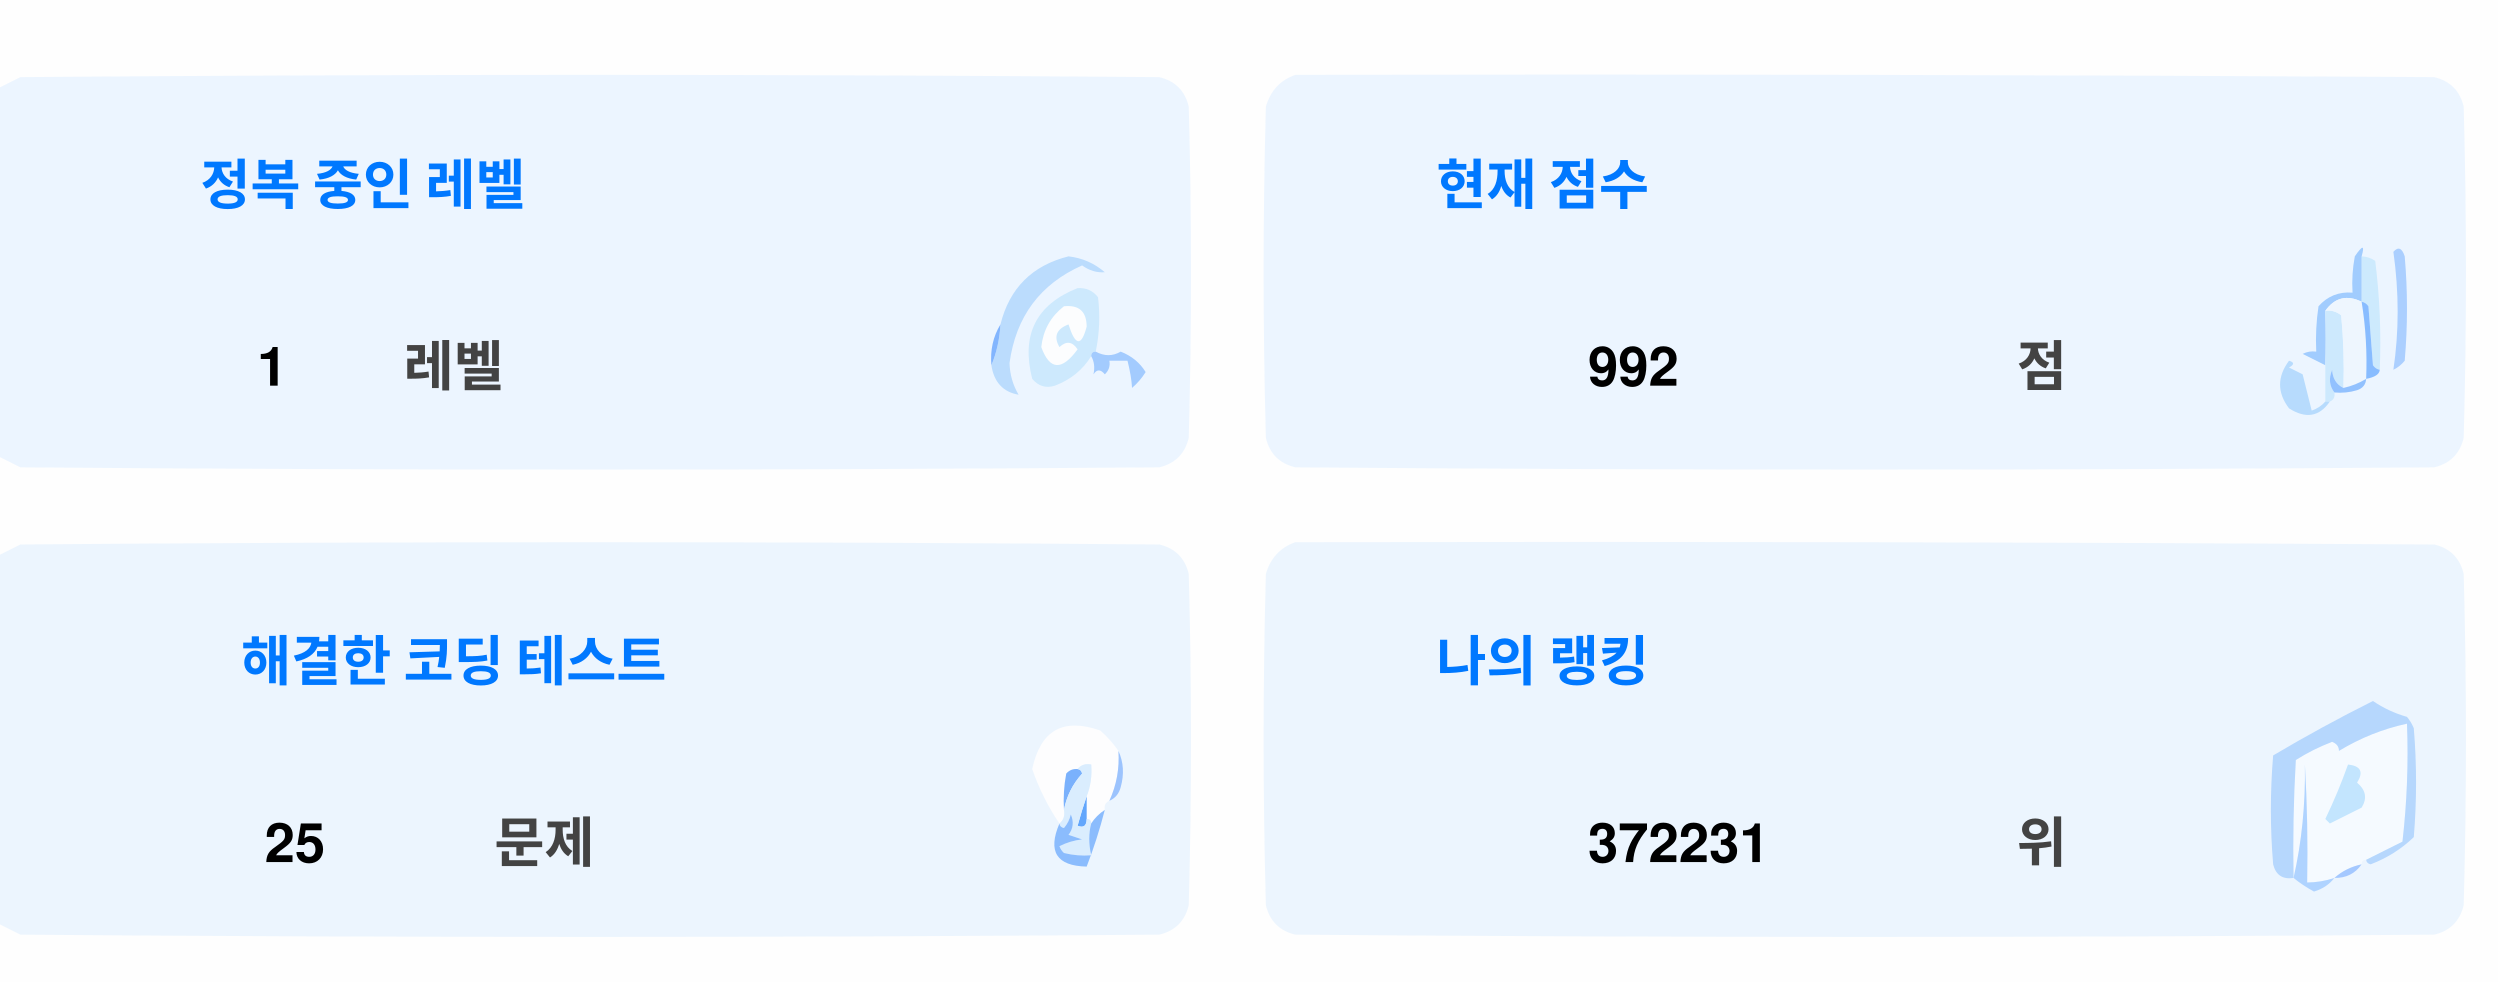
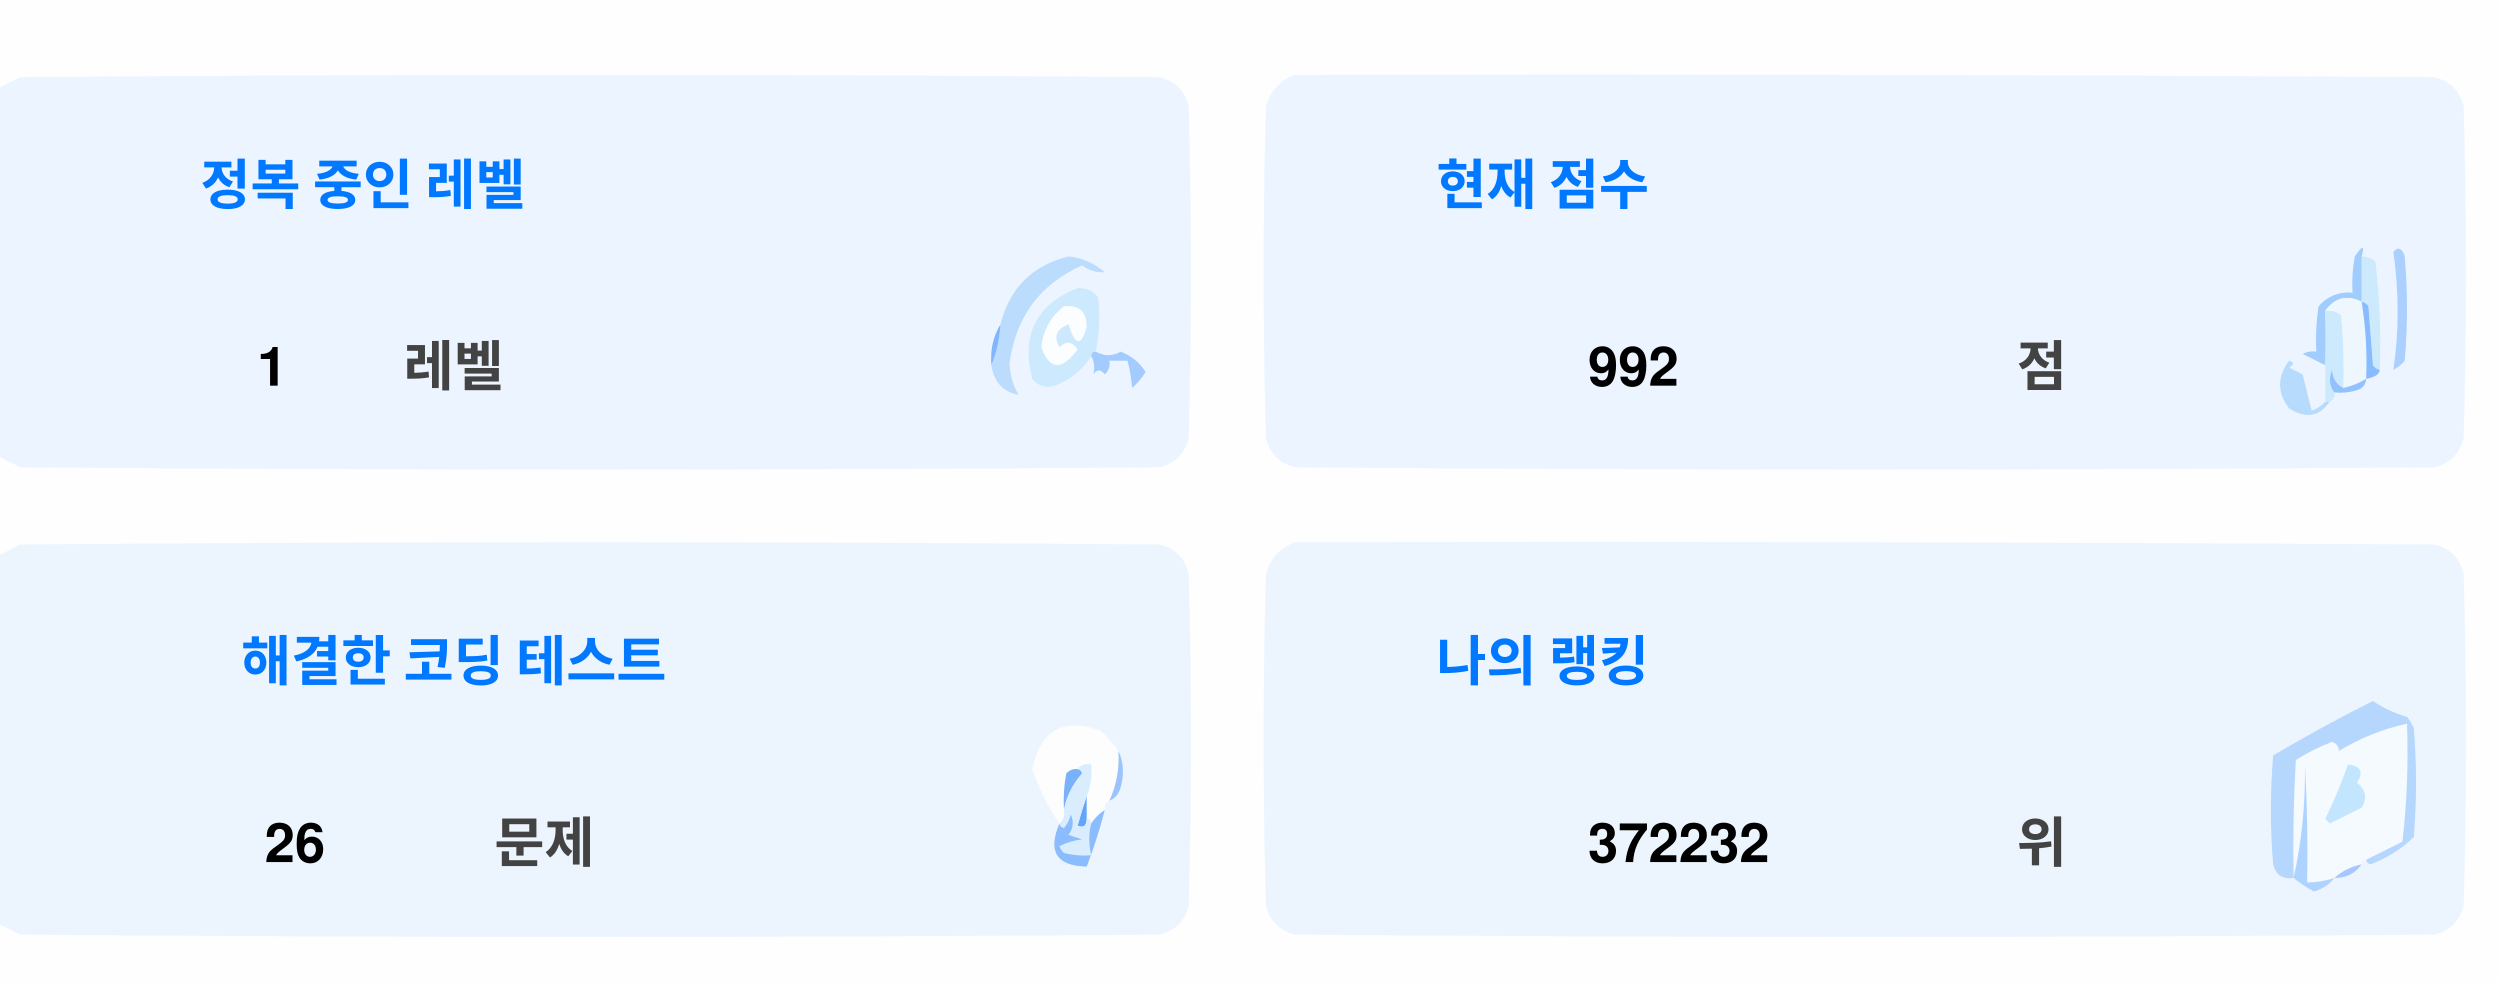
<svg xmlns="http://www.w3.org/2000/svg" version="1.1" width="551px" height="217px" style="shape-rendering:geometricPrecision; text-rendering:geometricPrecision; image-rendering:optimizeQuality; fill-rule:evenodd; clip-rule:evenodd">
  <style>.title {fill: #434343;font-size: 1rem;line-height: 1.5rem;font-weight: bold;font-family: -apple-system, BlinkMacSystemFont, Segoe UI, Helvetica, Arial, sans-serif, Apple Color Emoji, Segoe UI Emoji;}.desc {fill: #434343;font-size: 2.5rem;font-weight: bold;line-height: 1.5rem;font-family: -apple-system, BlinkMacSystemFont, Segoe UI, Helvetica, Arial, sans-serif, Apple Color Emoji, Segoe UI Emoji;}.desc-2 {fill: #434343;font-size: 1rem;font-weight: bold;line-height: 1.5rem;font-family: -apple-system, BlinkMacSystemFont, Segoe UI, Helvetica, Arial, sans-serif, Apple Color Emoji, Segoe UI Emoji;}.text, .desc {animation: twinkling 4s ease-in-out infinite;}@keyframes twinkling {40% { opacity: 1; }50% { opacity: 0.5; }60% { opacity: 1; }70% { opacity: 0.5; }80% { opacity: 1; }}</style>
  <g>
    <path style="opacity:1" fill="#fefefe" d="M -0.5,-0.5 C 183.167,-0.5 366.833,-0.5 550.5,-0.5C 550.5,71.833 550.5,144.167 550.5,216.5C 366.833,216.5 183.167,216.5 -0.5,216.5C -0.5,212.167 -0.5,207.833 -0.5,203.5C 1.14,204.32 2.807,205.153 4.5,206C 88.167,206.667 171.833,206.667 255.5,206C 259,205.167 261.167,203 262,199.5C 262.667,175.167 262.667,150.833 262,126.5C 261.167,123 259,120.833 255.5,120C 171.833,119.333 88.167,119.333 4.5,120C 2.807,120.847 1.14,121.68 -0.5,122.5C -0.5,115.167 -0.5,107.833 -0.5,100.5C 1.14,101.32 2.807,102.153 4.5,103C 88.167,103.667 171.833,103.667 255.5,103C 259,102.167 261.167,100 262,96.5C 262.667,72.167 262.667,47.833 262,23.5C 261.167,20 259,17.833 255.5,17C 171.833,16.333 88.167,16.333 4.5,17C 2.807,17.847 1.14,18.68 -0.5,19.5C -0.5,12.833 -0.5,6.167 -0.5,-0.5 Z" />
  </g>
  <g>
    <path style="opacity:1" fill="#ecf5ff" d="M -0.5,100.5 C -0.5,73.5 -0.5,46.5 -0.5,19.5C 1.14,18.68 2.807,17.847 4.5,17C 88.167,16.333 171.833,16.333 255.5,17C 259,17.833 261.167,20 262,23.5C 262.667,47.833 262.667,72.167 262,96.5C 261.167,100 259,102.167 255.5,103C 171.833,103.667 88.167,103.667 4.5,103C 2.807,102.153 1.14,101.32 -0.5,100.5 Z" />
  </g>
  <g>
    <path style="opacity:1" fill="#ecf5ff" d="M 285.5,16.5 C 369.167,16.333 452.834,16.5 536.5,17C 540,17.833 542.167,20 543,23.5C 543.667,47.833 543.667,72.167 543,96.5C 542.167,100 540,102.167 536.5,103C 452.833,103.667 369.167,103.667 285.5,103C 282,102.167 279.833,100 279,96.5C 278.333,72.167 278.333,47.833 279,23.5C 280.018,19.985 282.185,17.652 285.5,16.5 Z" />
  </g>
  <g>
    <path style="opacity:1" fill="#cdeafd" d="M 520.5,56.5 C 521.583,56.539 522.583,56.873 523.5,57.5C 524.498,65.472 524.831,73.472 524.5,81.5C 523.883,81.389 523.383,81.056 523,80.5C 522.667,76.167 522.333,71.833 522,67.5C 521.617,66.944 521.117,66.611 520.5,66.5C 520.5,63.167 520.5,59.833 520.5,56.5 Z" />
  </g>
  <g>
    <path style="opacity:1" fill="#abcfff" d="M 527.5,55.5 C 528.566,54.308 529.399,54.641 530,56.5C 530.667,64.167 530.667,71.833 530,79.5C 529.311,80.357 528.478,81.023 527.5,81.5C 528.758,73.08 528.758,64.414 527.5,55.5 Z" />
  </g>
  <g>
    <path style="opacity:1" fill="#bbdcfd" d="M 218.5,80.5 C 219.657,77.727 220.324,74.727 220.5,71.5C 222.49,63.51 227.49,58.51 235.5,56.5C 238.528,56.847 241.194,58.014 243.5,60C 241.744,60.141 240.078,59.641 238.5,58.5C 229.247,62.607 223.914,69.773 222.5,80C 222.565,82.526 223.232,84.859 224.5,87C 221.07,86.397 219.07,84.231 218.5,80.5 Z" />
  </g>
  <g>
    <path style="opacity:1" fill="#cde9fd" d="M 241.5,77.5 C 240.833,77.5 240.5,77.833 240.5,78.5C 238.628,81.529 235.961,83.695 232.5,85C 230.536,85.624 228.869,85.124 227.5,83.5C 225.021,73.791 228.354,67.124 237.5,63.5C 239.374,63.39 240.874,64.056 242,65.5C 242.497,69.524 242.331,73.524 241.5,77.5 Z" />
  </g>
  <g>
    <path style="opacity:1" fill="#fcfdfe" d="M 234.5,67.5 C 237.826,67.162 239.493,68.662 239.5,72C 238.334,76.434 237,76.267 235.5,71.5C 232.832,72.515 232.166,74.182 233.5,76.5C 235.017,75.089 236.351,75.256 237.5,77C 234.006,81.771 231.34,81.605 229.5,76.5C 229.904,72.771 231.571,69.771 234.5,67.5 Z" />
  </g>
  <g>
    <path style="opacity:1" fill="#a1ccfe" d="M 520.5,56.5 C 520.5,59.833 520.5,63.167 520.5,66.5C 517.238,64.922 514.572,65.589 512.5,68.5C 512.617,72.81 512.617,76.81 512.5,80.5C 510.86,79.68 509.193,78.847 507.5,78C 508.448,77.517 509.448,77.35 510.5,77.5C 510.335,74.15 510.502,70.817 511,67.5C 512.995,65.253 515.495,64.253 518.5,64.5C 518.336,61.813 518.503,59.146 519,56.5C 520.731,53.969 521.231,53.969 520.5,56.5 Z" />
  </g>
  <g>
    <path style="opacity:1" fill="#cde9fd" d="M 512.5,68.5 C 513.822,68.33 514.989,68.663 516,69.5C 516.499,74.823 516.666,80.156 516.5,85.5C 514.955,84.77 514.122,83.437 514,81.5C 513.22,83.387 513.387,85.054 514.5,86.5C 514.672,87.492 514.338,88.158 513.5,88.5C 513.167,88.5 512.833,88.5 512.5,88.5C 512.5,85.833 512.5,83.167 512.5,80.5C 512.617,76.81 512.617,72.81 512.5,68.5 Z" />
  </g>
  <g>
    <path style="opacity:1" fill="#eef6fe" d="M 520.5,66.5 C 521.407,72.106 521.74,77.773 521.5,83.5C 519.95,84.441 518.284,85.108 516.5,85.5C 516.666,80.156 516.499,74.823 516,69.5C 514.989,68.663 513.822,68.33 512.5,68.5C 514.572,65.589 517.238,64.922 520.5,66.5 Z" />
  </g>
  <g>
    <path style="opacity:1" fill="#88bcff" d="M 520.5,66.5 C 521.117,66.611 521.617,66.944 522,67.5C 522.333,71.833 522.667,76.167 523,80.5C 523.383,81.056 523.883,81.389 524.5,81.5C 524.445,82.469 523.445,83.136 521.5,83.5C 521.74,77.773 521.407,72.106 520.5,66.5 Z" />
  </g>
  <g>
    <path style="opacity:1" fill="#82b5fe" d="M 220.5,71.5 C 220.324,74.727 219.657,77.727 218.5,80.5C 218.215,77.171 218.882,74.171 220.5,71.5 Z" />
  </g>
  <g>
    <path style="opacity:1" fill="#a3cbfe" d="M 240.5,78.5 C 240.5,77.833 240.833,77.5 241.5,77.5C 243.391,78.536 245.224,78.536 247,77.5C 249.391,78.429 251.225,79.929 252.5,82C 251.681,83.319 250.681,84.486 249.5,85.5C 249.409,83.777 249.075,81.777 248.5,79.5C 247.167,79.5 245.833,79.5 244.5,79.5C 244.719,80.675 244.386,81.675 243.5,82.5C 242.575,81.359 241.741,81.359 241,82.5C 241.331,80.981 241.164,79.648 240.5,78.5 Z" />
  </g>
  <g>
    <path style="opacity:1" fill="#b7dbfd" d="M 512.5,88.5 C 512.833,88.5 513.167,88.5 513.5,88.5C 511.199,91.857 508.199,92.357 504.5,90C 501.872,86.535 501.872,83.035 504.5,79.5C 505.696,79.846 505.696,80.346 504.5,81C 505.5,81.5 506.5,82 507.5,82.5C 508.167,85.167 508.833,87.833 509.5,90.5C 510.739,90.058 511.739,89.391 512.5,88.5 Z" />
  </g>
  <g>
    <path style="opacity:1" fill="#92c1fe" d="M 516.5,85.5 C 518.284,85.108 519.95,84.441 521.5,83.5C 521.423,84.75 520.756,85.583 519.5,86C 517.866,86.493 516.199,86.66 514.5,86.5C 513.387,85.054 513.22,83.387 514,81.5C 514.122,83.437 514.955,84.77 516.5,85.5 Z" />
  </g>
  <g>
    <path style="opacity:1" fill="#ecf5fe" d="M -0.5,203.5 C -0.5,176.5 -0.5,149.5 -0.5,122.5C 1.14,121.68 2.807,120.847 4.5,120C 88.167,119.333 171.833,119.333 255.5,120C 259,120.833 261.167,123 262,126.5C 262.667,150.833 262.667,175.167 262,199.5C 261.167,203 259,205.167 255.5,206C 171.833,206.667 88.167,206.667 4.5,206C 2.807,205.153 1.14,204.32 -0.5,203.5 Z" />
  </g>
  <g>
    <path style="opacity:1" fill="#ecf5fe" d="M 285.5,119.5 C 369.167,119.333 452.834,119.5 536.5,120C 540,120.833 542.167,123 543,126.5C 543.667,150.833 543.667,175.167 543,199.5C 542.167,203 540,205.167 536.5,206C 452.833,206.667 369.167,206.667 285.5,206C 282,205.167 279.833,203 279,199.5C 278.333,175.167 278.333,150.833 279,126.5C 280.018,122.985 282.185,120.652 285.5,119.5 Z" />
  </g>
  <g>
    <path style="opacity:1" fill="#fdfdfe" d="M 246.5,165.5 C 246.758,169.367 246.092,173.034 244.5,176.5C 243.662,176.842 243.328,177.508 243.5,178.5C 242.272,179.306 241.272,180.306 240.5,181.5C 240.5,180.833 240.167,180.5 239.5,180.5C 239.5,178.833 239.5,177.167 239.5,175.5C 240.369,173.283 240.702,170.95 240.5,168.5C 239.209,168.263 238.209,168.596 237.5,169.5C 236.504,169.414 235.671,169.748 235,170.5C 234.503,173.146 234.336,175.813 234.5,178.5C 234.737,179.791 234.404,180.791 233.5,181.5C 230.986,177.806 228.986,173.806 227.5,169.5C 229.309,160.957 234.309,158.124 242.5,161C 244.07,162.397 245.404,163.897 246.5,165.5 Z" />
  </g>
  <g>
    <path style="opacity:1" fill="#f5faff" d="M 521.5,189.5 C 520.833,189.5 520.5,189.833 520.5,190.5C 518.181,190.992 516.181,191.992 514.5,193.5C 512.565,194.15 510.565,194.483 508.5,194.5C 508.666,185.827 508.5,177.16 508,168.5C 508.141,177.227 507.308,185.56 505.5,193.5C 505.334,184.827 505.5,176.16 506,167.5C 508.527,165.903 511.194,164.57 514,163.5C 515.011,163.892 515.511,164.559 515.5,165.5C 520.21,162.641 525.21,160.641 530.5,159.5C 530.831,168.192 530.498,176.859 529.5,185.5C 526.807,186.847 524.14,188.18 521.5,189.5 Z" />
  </g>
  <g>
    <path style="opacity:1" fill="#b6d7fd" d="M 521.5,189.5 C 524.14,188.18 526.807,186.847 529.5,185.5C 530.498,176.859 530.831,168.192 530.5,159.5C 525.21,160.641 520.21,162.641 515.5,165.5C 515.511,164.559 515.011,163.892 514,163.5C 511.194,164.57 508.527,165.903 506,167.5C 505.5,176.16 505.334,184.827 505.5,193.5C 503.089,193.863 501.589,192.863 501,190.5C 500.333,182.5 500.333,174.5 501,166.5C 508.173,162.246 515.507,158.246 523,154.5C 525.304,156.068 527.804,157.235 530.5,158C 531.126,158.75 531.626,159.584 532,160.5C 532.667,168.5 532.667,176.5 532,184.5C 529.292,187.111 526.125,189.111 522.5,190.5C 521.893,190.376 521.56,190.043 521.5,189.5 Z" />
  </g>
  <g>
    <path style="opacity:1" fill="#c3e5fe" d="M 517.5,168.5 C 520.317,168.801 520.984,170.134 519.5,172.5C 521.439,174.122 521.772,175.956 520.5,178C 518.167,179.167 515.833,180.333 513.5,181.5C 513.167,181.167 512.833,180.833 512.5,180.5C 514.414,176.515 516.081,172.515 517.5,168.5 Z" />
  </g>
  <g>
    <path style="opacity:1" fill="#7ab1fc" d="M 237.5,169.5 C 238.043,169.56 238.376,169.893 238.5,170.5C 236.395,172.836 235.062,175.503 234.5,178.5C 234.336,175.813 234.503,173.146 235,170.5C 235.671,169.748 236.504,169.414 237.5,169.5 Z" />
  </g>
  <g>
    <path style="opacity:1" fill="#afd3ff" d="M 514.5,193.5 C 513.378,194.947 511.878,195.947 510,196.5C 508.348,195.601 506.848,194.601 505.5,193.5C 507.308,185.56 508.141,177.227 508,168.5C 508.5,177.16 508.666,185.827 508.5,194.5C 510.565,194.483 512.565,194.15 514.5,193.5 Z" />
  </g>
  <g>
    <path style="opacity:1" fill="#9cc3fd" d="M 246.5,165.5 C 247.634,167.966 247.801,170.633 247,173.5C 246.623,174.942 245.79,175.942 244.5,176.5C 246.092,173.034 246.758,169.367 246.5,165.5 Z" />
  </g>
  <g>
    <path style="opacity:1" fill="#62a6fc" d="M 239.5,175.5 C 239.5,177.167 239.5,178.833 239.5,180.5C 239.483,182.028 238.816,182.528 237.5,182C 238.117,179.723 238.784,177.556 239.5,175.5 Z" />
  </g>
  <g>
    <path style="opacity:1" fill="#daedfe" d="M 237.5,169.5 C 238.209,168.596 239.209,168.263 240.5,168.5C 240.702,170.95 240.369,173.283 239.5,175.5C 238.784,177.556 238.117,179.723 237.5,182C 238.816,182.528 239.483,182.028 239.5,180.5C 240.167,180.5 240.5,180.833 240.5,181.5C 239.918,183.669 239.918,186.002 240.5,188.5C 238.473,188.662 236.473,188.495 234.5,188C 234.043,187.586 233.709,187.086 233.5,186.5C 235.078,185.702 236.744,185.202 238.5,185C 237.5,184.667 236.5,184.333 235.5,184C 236.554,182.612 236.72,181.112 236,179.5C 235.751,180.624 235.251,181.624 234.5,182.5C 233.893,182.376 233.56,182.043 233.5,181.5C 234.404,180.791 234.737,179.791 234.5,178.5C 235.062,175.503 236.395,172.836 238.5,170.5C 238.376,169.893 238.043,169.56 237.5,169.5 Z" />
  </g>
  <g>
    <path style="opacity:1" fill="#8bbcfd" d="M 243.5,178.5 C 242.395,182.803 241.062,186.969 239.5,191C 232.857,190.847 230.857,187.68 233.5,181.5C 233.56,182.043 233.893,182.376 234.5,182.5C 235.251,181.624 235.751,180.624 236,179.5C 236.72,181.112 236.554,182.612 235.5,184C 236.5,184.333 237.5,184.667 238.5,185C 236.744,185.202 235.078,185.702 233.5,186.5C 233.709,187.086 234.043,187.586 234.5,188C 236.473,188.495 238.473,188.662 240.5,188.5C 239.918,186.002 239.918,183.669 240.5,181.5C 241.272,180.306 242.272,179.306 243.5,178.5 Z" />
  </g>
  <g>
    <path style="opacity:1" fill="#a4c8ff" d="M 520.5,190.5 C 519.089,192.539 517.089,193.539 514.5,193.5C 516.181,191.992 518.181,190.992 520.5,190.5 Z" />
  </g>
  <text text-anchor="middle" x="80" y="45" class="title" style="fill:#0078ff;" stroke="#none" stroke-width="1">정복 중인 레벨</text>
  <text text-anchor="middle" x="60" y="85" class="desc" style="fill:#000000;" stroke="#none" stroke-width="1">1</text>
  <text text-anchor="middle" x="100" y="85" class="desc-2" style="fill:#434343;" stroke="#none" stroke-width="1">레벨</text>
  <text text-anchor="middle" x="340" y="45" class="title" style="fill:#0078ff;" stroke="#none" stroke-width="1">현재 점수</text>
  <text text-anchor="middle" x="360" y="85" class="desc" style="fill:#000000;" stroke="#none" stroke-width="1">992</text>
  <text text-anchor="middle" x="450" y="85" class="desc-2" style="fill:#434343;" stroke="#none" stroke-width="1">점</text>
  <text text-anchor="middle" x="100" y="150" class="title" style="fill:#0078ff;" stroke="#none" stroke-width="1">해결한 코딩 테스트</text>
-   <text text-anchor="middle" x="65" y="190" class="desc" style="fill:#000000;" stroke="#none" stroke-width="1">25</text>
+   <text text-anchor="middle" x="65" y="190" class="desc" style="fill:#000000;" stroke="#none" stroke-width="1">26</text>
  <text text-anchor="middle" x="120" y="190" class="desc-2" style="fill:#434343;" stroke="#none" stroke-width="1">문제</text>
  <text text-anchor="middle" x="340" y="150" class="title" style="fill:#0078ff;" stroke="#none" stroke-width="1">나의 랭킹</text>
-   <text text-anchor="middle" x="370" y="190" class="desc" style="fill:#000000;" stroke="#none" stroke-width="1">372231</text>
+   <text text-anchor="middle" x="370" y="190" class="desc" style="fill:#000000;" stroke="#none" stroke-width="1">372232</text>
  <text text-anchor="middle" x="450" y="190" class="desc-2" style="fill:#434343;" stroke="#none" stroke-width="1">위</text>
</svg>
